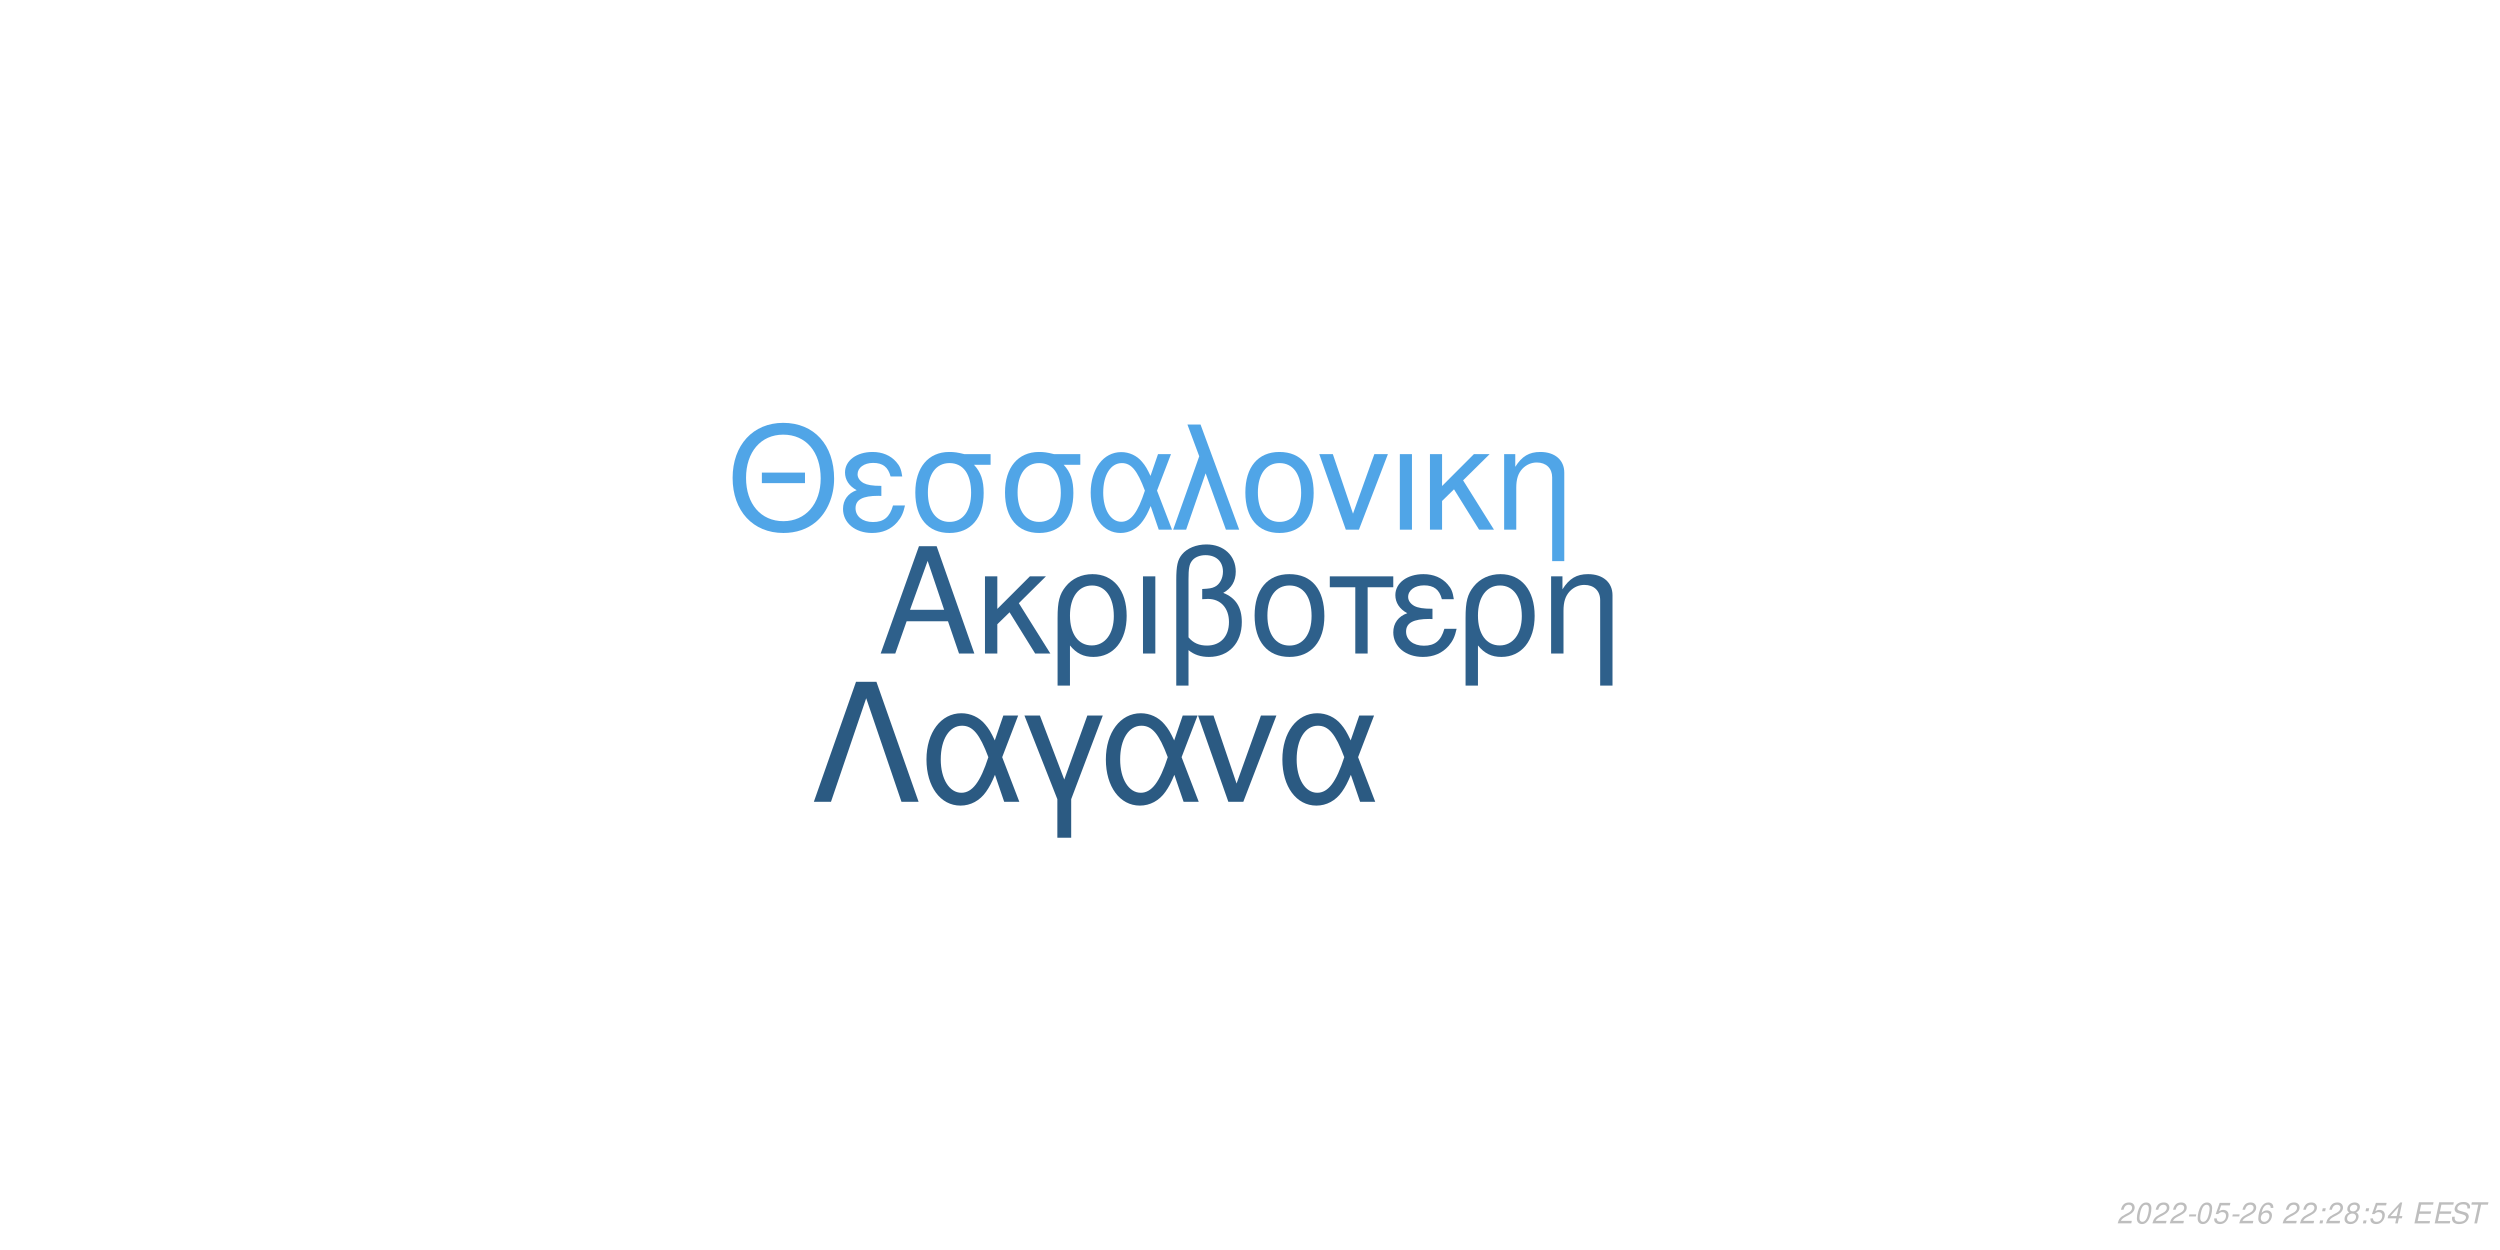
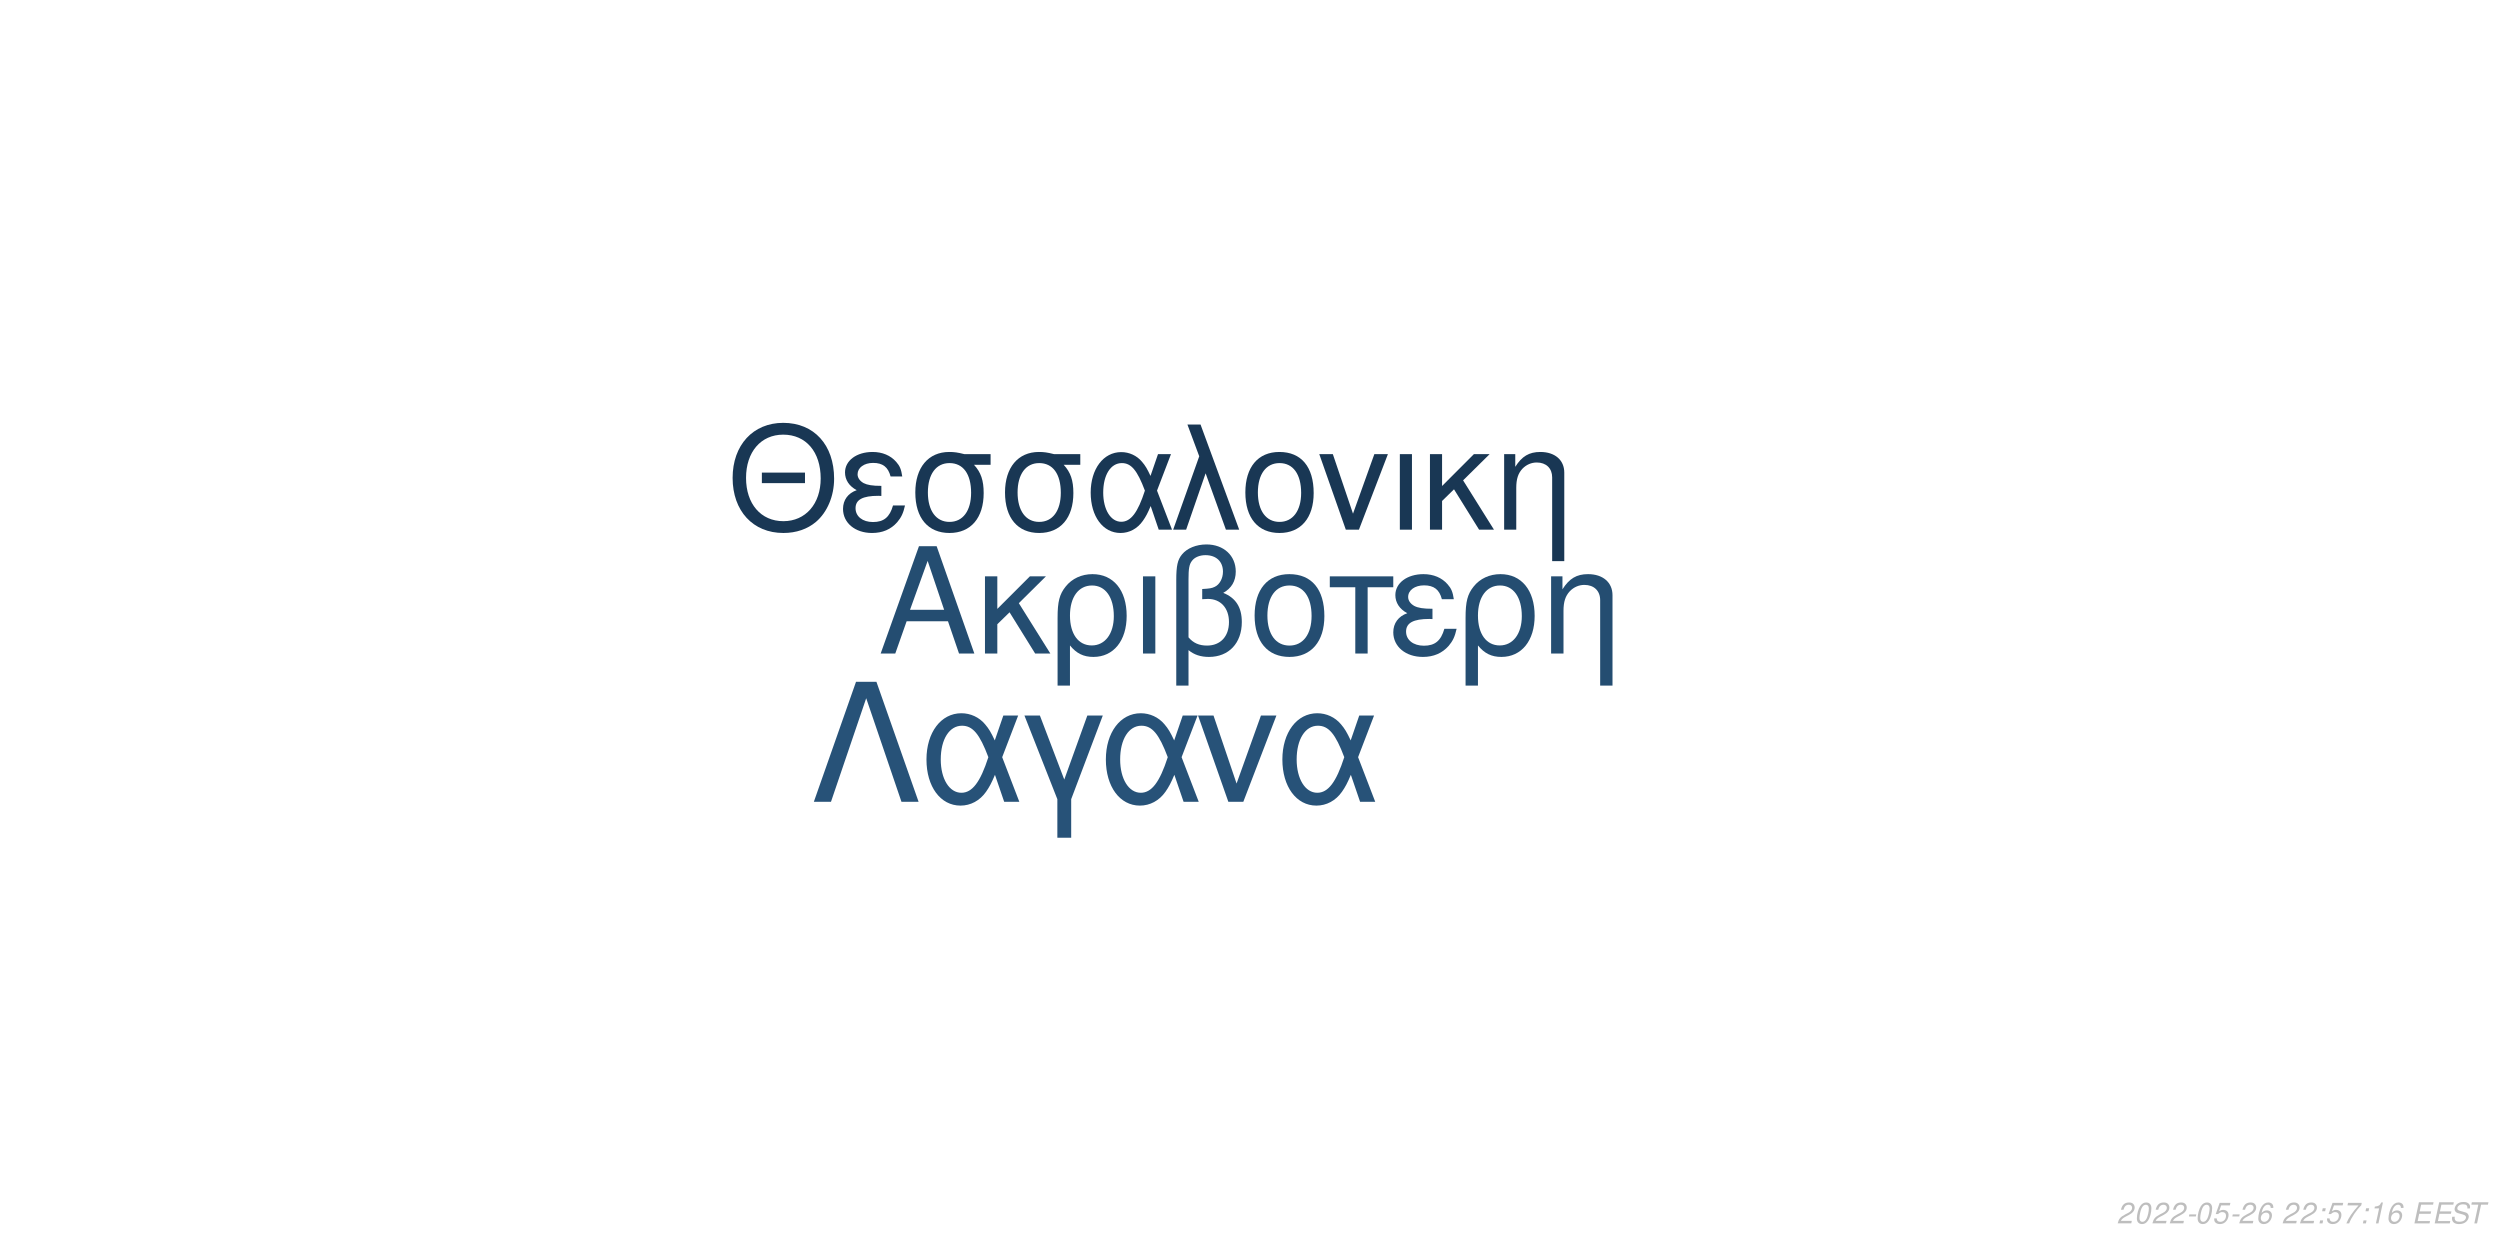
<svg xmlns="http://www.w3.org/2000/svg" xmlns:xlink="http://www.w3.org/1999/xlink" width="864pt" height="432pt" viewBox="0 0 864 432" version="1.1">
  <defs>
    <g>
      <symbol overflow="visible" id="glyph0-0">
        <path style="stroke:none;" d="" />
      </symbol>
      <symbol overflow="visible" id="glyph0-1">
        <path style="stroke:none;" d="M 24.125 -11.141 L 27.938 0 L 33.234 0 L 20.203 -37.094 L 14.094 -37.094 L 0.859 0 L 5.906 0 L 9.828 -11.141 Z M 22.797 -15.109 L 11 -15.109 L 17.094 -32.016 Z M 22.797 -15.109 " />
      </symbol>
      <symbol overflow="visible" id="glyph0-2">
        <path style="stroke:none;" d="M 7.172 -15.422 L 7.172 -26.672 L 2.906 -26.672 L 2.906 0 L 7.172 0 L 7.172 -10.125 L 11.406 -14.25 L 20.25 0 L 25.5 0 L 14.609 -17.406 L 23.969 -26.672 L 18.422 -26.672 Z M 7.172 -15.422 " />
      </symbol>
      <symbol overflow="visible" id="glyph0-3">
        <path style="stroke:none;" d="M 3 11.094 L 7.281 11.094 L 7.281 -2.797 C 9.516 -0.047 11.953 1.172 15.375 1.172 C 22.344 1.172 26.875 -4.422 26.875 -13.031 C 26.875 -21.891 22.297 -27.438 15.062 -27.438 C 11.297 -27.438 7.984 -25.906 5.797 -23.156 C 3.672 -20.516 3 -17.969 3 -12.359 Z M 14.906 -23.516 C 19.547 -23.516 22.438 -19.438 22.438 -12.922 C 22.438 -6.812 19.391 -2.797 14.812 -2.797 C 10.172 -2.797 7.281 -6.766 7.281 -13.125 C 7.281 -19.484 10.234 -23.516 14.906 -23.516 Z M 14.906 -23.516 " />
      </symbol>
      <symbol overflow="visible" id="glyph0-4">
        <path style="stroke:none;" d="M 3.516 0 L 7.781 0 L 7.781 -26.672 L 3.516 -26.672 Z M 3.516 0 " />
      </symbol>
      <symbol overflow="visible" id="glyph0-5">
        <path style="stroke:none;" d="M 4.016 11.094 L 8.25 11.094 L 8.25 -1.172 C 10.172 0.406 12.422 1.172 15.312 1.172 C 22.188 1.172 26.672 -3.609 26.672 -10.891 C 26.672 -15.984 24.578 -19.234 20.25 -20.969 C 23.109 -22.547 24.578 -25.031 24.578 -28.344 C 24.578 -33.844 20.406 -37.703 14.453 -37.703 C 10.938 -37.703 7.734 -36.391 6 -34.25 C 4.484 -32.422 4.016 -30.328 4.016 -25.391 Z M 8.25 -25.656 C 8.25 -29.359 8.5 -30.844 9.469 -32.062 C 10.375 -33.281 12.156 -34 14.094 -34 C 17.812 -34 20.156 -31.812 20.156 -28.297 C 20.156 -25.953 18.984 -23.812 17.297 -23.047 C 16.281 -22.547 15.469 -22.438 12.984 -22.297 L 12.984 -18.781 C 13.734 -18.828 14.344 -18.875 14.969 -18.875 C 19.344 -18.875 22.234 -15.719 22.234 -10.891 C 22.234 -5.906 19.281 -2.75 14.656 -2.75 C 11.953 -2.75 9.922 -3.609 8.25 -5.594 Z M 8.25 -25.656 " />
      </symbol>
      <symbol overflow="visible" id="glyph0-6">
        <path style="stroke:none;" d="M 14.094 -27.438 C 6.562 -27.438 2.094 -22.094 2.094 -13.125 C 2.094 -4.125 6.562 1.172 14.141 1.172 C 21.672 1.172 26.203 -4.172 26.203 -12.922 C 26.203 -22.188 21.828 -27.438 14.094 -27.438 Z M 14.141 -23.516 C 18.938 -23.516 21.781 -19.594 21.781 -12.984 C 21.781 -6.672 18.828 -2.75 14.141 -2.75 C 9.422 -2.75 6.516 -6.672 6.516 -13.125 C 6.516 -19.594 9.422 -23.516 14.141 -23.516 Z M 14.141 -23.516 " />
      </symbol>
      <symbol overflow="visible" id="glyph0-7">
        <path style="stroke:none;" d="M 7.891 0 L 12.156 0 L 12.156 -22.906 L 21.016 -22.906 L 21.016 -26.672 L -0.922 -26.672 L -0.922 -22.906 L 7.891 -22.906 Z M 7.891 0 " />
      </symbol>
      <symbol overflow="visible" id="glyph0-8">
        <path style="stroke:none;" d="M 14.562 -15.469 C 11.344 -15.469 9.562 -15.781 8.297 -16.438 C 6.922 -17.203 6.156 -18.328 6.156 -19.547 C 6.156 -21.891 8.453 -23.562 11.656 -23.562 C 15.062 -23.562 16.953 -22.094 17.812 -18.781 L 21.938 -18.781 C 21.578 -21.266 21.062 -22.5 19.797 -23.922 C 17.812 -26.203 14.906 -27.438 11.453 -27.438 C 5.797 -27.438 1.734 -24.375 1.734 -20.203 C 1.734 -17.609 3.156 -15.375 5.859 -13.938 C 2.797 -12.875 1.016 -10.484 1.016 -7.328 C 1.016 -2.391 5.297 1.172 11.25 1.172 C 14.969 1.172 17.906 -0.109 20.156 -2.641 C 21.578 -4.328 22.297 -5.797 22.906 -8.547 L 18.672 -8.547 C 17.5 -4.422 15.422 -2.703 11.609 -2.703 C 7.938 -2.703 5.438 -4.688 5.438 -7.578 C 5.438 -10.578 7.938 -11.953 13.484 -11.953 C 13.641 -11.953 14.094 -11.953 14.562 -11.906 Z M 14.562 -15.469 " />
      </symbol>
      <symbol overflow="visible" id="glyph0-9">
        <path style="stroke:none;" d="M 3.562 -26.672 L 3.562 0 L 7.844 0 L 7.844 -14.703 C 7.844 -17.906 8.5 -19.891 10.031 -21.531 C 11.406 -22.953 13.188 -23.719 15.062 -23.719 C 18.375 -23.719 20.516 -21.672 20.516 -18.469 L 20.516 11.094 L 24.781 11.094 L 24.781 -20.156 C 24.781 -24.578 21.469 -27.438 16.328 -27.438 C 12.359 -27.438 9.828 -25.906 7.484 -22.188 L 7.484 -26.672 Z M 3.562 -26.672 " />
      </symbol>
      <symbol overflow="visible" id="glyph1-0">
        <path style="stroke:none;" d="" />
      </symbol>
      <symbol overflow="visible" id="glyph1-1">
        <path style="stroke:none;" d="M 26.859 -19.734 L 11.953 -19.734 L 11.953 -16.094 L 26.859 -16.094 Z M 19.328 -36.922 C 8.922 -36.922 1.844 -29.25 1.844 -17.891 C 1.844 -6.484 8.875 1.141 19.391 1.141 C 23.812 1.141 27.703 -0.203 30.641 -2.688 C 34.578 -6.031 36.922 -11.656 36.922 -17.594 C 36.922 -29.297 30 -36.922 19.328 -36.922 Z M 19.328 -32.844 C 27.203 -32.844 32.281 -26.906 32.281 -17.688 C 32.281 -8.922 27.062 -2.938 19.391 -2.938 C 11.609 -2.938 6.484 -8.922 6.484 -17.891 C 6.484 -26.859 11.609 -32.844 19.328 -32.844 Z M 19.328 -32.844 " />
      </symbol>
      <symbol overflow="visible" id="glyph1-2">
        <path style="stroke:none;" d="M 14.25 -15.141 C 11.109 -15.141 9.375 -15.453 8.125 -16.094 C 6.781 -16.844 6.031 -17.938 6.031 -19.141 C 6.031 -21.422 8.266 -23.078 11.406 -23.078 C 14.75 -23.078 16.594 -21.625 17.438 -18.391 L 21.469 -18.391 C 21.125 -20.828 20.625 -22.031 19.391 -23.422 C 17.438 -25.656 14.594 -26.859 11.219 -26.859 C 5.688 -26.859 1.688 -23.875 1.688 -19.781 C 1.688 -17.234 3.094 -15.047 5.734 -13.656 C 2.734 -12.609 1 -10.266 1 -7.172 C 1 -2.344 5.188 1.141 11.016 1.141 C 14.656 1.141 17.547 -0.094 19.734 -2.594 C 21.125 -4.234 21.828 -5.688 22.422 -8.375 L 18.281 -8.375 C 17.141 -4.328 15.094 -2.641 11.359 -2.641 C 7.766 -2.641 5.328 -4.578 5.328 -7.422 C 5.328 -10.359 7.766 -11.703 13.203 -11.703 C 13.359 -11.703 13.797 -11.703 14.25 -11.656 Z M 14.25 -15.141 " />
      </symbol>
      <symbol overflow="visible" id="glyph1-3">
        <path style="stroke:none;" d="M 29 -26.109 L 19.938 -26.109 C 17.594 -26.703 16.438 -26.859 14.703 -26.859 C 7.469 -26.859 2.984 -21.469 2.984 -12.859 C 2.984 -4.031 7.375 1.141 14.797 1.141 C 22.172 1.141 26.609 -4.078 26.609 -12.656 C 26.609 -17.047 25.656 -19.828 23.266 -22.422 L 29 -22.422 Z M 14.797 -23.016 C 19.531 -23.016 22.266 -19.234 22.266 -12.75 C 22.266 -6.531 19.438 -2.688 14.797 -2.688 C 10.172 -2.688 7.328 -6.531 7.328 -12.859 C 7.328 -19.188 10.172 -23.016 14.797 -23.016 Z M 14.797 -23.016 " />
      </symbol>
      <symbol overflow="visible" id="glyph1-4">
        <path style="stroke:none;" d="M 29.344 -26.109 L 24.859 -26.109 L 22.266 -18.578 C 21.125 -21.031 20.484 -22.125 19.328 -23.469 C 17.547 -25.609 14.906 -26.812 12.156 -26.812 C 5.984 -26.812 1.594 -20.984 1.594 -12.812 C 1.594 -4.578 5.828 1.141 11.906 1.141 C 14.953 1.141 17.734 -0.344 19.625 -3.047 C 20.672 -4.531 21.281 -5.688 22.328 -8.172 L 25.109 0 L 29.703 0 L 24.516 -13.5 Z M 20.328 -13.5 C 17.891 -5.922 15.453 -2.734 12.156 -2.734 C 8.516 -2.734 5.922 -6.922 5.922 -12.812 C 5.922 -18.938 8.516 -23.016 12.359 -23.016 C 15.594 -23.016 17.688 -20.531 20.328 -13.5 Z M 20.328 -13.5 " />
      </symbol>
      <symbol overflow="visible" id="glyph1-5">
        <path style="stroke:none;" d="M 1.094 0 L 5.578 0 L 12.312 -19.484 L 19.328 0 L 23.922 0 L 10.562 -36.328 L 6.031 -36.328 L 10.109 -25.359 Z M 1.094 0 " />
      </symbol>
      <symbol overflow="visible" id="glyph1-6">
        <path style="stroke:none;" d="M 13.797 -26.859 C 6.422 -26.859 2.047 -21.625 2.047 -12.859 C 2.047 -4.031 6.422 1.141 13.859 1.141 C 21.234 1.141 25.656 -4.078 25.656 -12.656 C 25.656 -21.719 21.375 -26.859 13.797 -26.859 Z M 13.859 -23.016 C 18.531 -23.016 21.328 -19.188 21.328 -12.703 C 21.328 -6.531 18.438 -2.688 13.859 -2.688 C 9.219 -2.688 6.375 -6.531 6.375 -12.859 C 6.375 -19.188 9.219 -23.016 13.859 -23.016 Z M 13.859 -23.016 " />
      </symbol>
      <symbol overflow="visible" id="glyph1-7">
        <path style="stroke:none;" d="M 14.297 0 L 24.312 -26.109 L 19.625 -26.109 L 12.25 -5.531 L 5.281 -26.109 L 0.594 -26.109 L 9.766 0 Z M 14.297 0 " />
      </symbol>
      <symbol overflow="visible" id="glyph1-8">
        <path style="stroke:none;" d="M 3.438 0 L 7.625 0 L 7.625 -26.109 L 3.438 -26.109 Z M 3.438 0 " />
      </symbol>
      <symbol overflow="visible" id="glyph1-9">
        <path style="stroke:none;" d="M 7.031 -15.094 L 7.031 -26.109 L 2.844 -26.109 L 2.844 0 L 7.031 0 L 7.031 -9.922 L 11.156 -13.953 L 19.828 0 L 24.969 0 L 14.297 -17.047 L 23.469 -26.109 L 18.031 -26.109 Z M 7.031 -15.094 " />
      </symbol>
      <symbol overflow="visible" id="glyph1-10">
        <path style="stroke:none;" d="M 3.484 -26.109 L 3.484 0 L 7.672 0 L 7.672 -14.406 C 7.672 -17.547 8.328 -19.484 9.812 -21.078 C 11.156 -22.469 12.906 -23.219 14.75 -23.219 C 17.984 -23.219 20.078 -21.234 20.078 -18.094 L 20.078 10.859 L 24.266 10.859 L 24.266 -19.734 C 24.266 -24.062 21.031 -26.859 16 -26.859 C 12.109 -26.859 9.609 -25.359 7.328 -21.719 L 7.328 -26.109 Z M 3.484 -26.109 " />
      </symbol>
      <symbol overflow="visible" id="glyph2-0">
        <path style="stroke:none;" d="" />
      </symbol>
      <symbol overflow="visible" id="glyph2-1">
        <path style="stroke:none;" d="M 22.531 -41.484 L 15.484 -41.484 L 0.906 0 L 6.828 0 L 19 -35.797 L 31.188 0 L 37.109 0 Z M 22.531 -41.484 " />
      </symbol>
      <symbol overflow="visible" id="glyph2-2">
        <path style="stroke:none;" d="M 33.516 -29.812 L 28.391 -29.812 L 25.438 -21.219 C 24.125 -24.016 23.391 -25.266 22.078 -26.797 C 20.031 -29.25 17.016 -30.609 13.891 -30.609 C 6.828 -30.609 1.828 -23.953 1.828 -14.625 C 1.828 -5.234 6.656 1.312 13.594 1.312 C 17.078 1.312 20.266 -0.391 22.422 -3.469 C 23.609 -5.172 24.297 -6.484 25.5 -9.328 L 28.688 0 L 33.922 0 L 28 -15.422 Z M 23.219 -15.422 C 20.422 -6.766 17.641 -3.125 13.891 -3.125 C 9.734 -3.125 6.766 -7.906 6.766 -14.625 C 6.766 -21.625 9.734 -26.297 14.109 -26.297 C 17.812 -26.297 20.203 -23.453 23.219 -15.422 Z M 23.219 -15.422 " />
      </symbol>
      <symbol overflow="visible" id="glyph2-3">
        <path style="stroke:none;" d="M 12.062 12.406 L 16.844 12.406 L 16.844 -0.906 L 27.766 -29.812 L 22.422 -29.812 L 14.453 -7.688 L 6.031 -29.812 L 0.688 -29.812 L 12.062 -0.906 Z M 12.062 12.406 " />
      </symbol>
      <symbol overflow="visible" id="glyph2-4">
        <path style="stroke:none;" d="M 16.328 0 L 27.766 -29.812 L 22.422 -29.812 L 14 -6.312 L 6.031 -29.812 L 0.688 -29.812 L 11.156 0 Z M 16.328 0 " />
      </symbol>
      <symbol overflow="visible" id="glyph3-0">
        <path style="stroke:none;" d="" />
      </symbol>
      <symbol overflow="visible" id="glyph3-1">
        <path style="stroke:none;" d="M 5.234 -0.875 L 1.469 -0.875 C 1.641 -1.375 2.203 -1.891 3.109 -2.344 L 4.234 -2.938 C 5.562 -3.625 6.219 -4.469 6.219 -5.484 C 6.219 -5.938 6.062 -6.359 5.797 -6.656 C 5.469 -7.047 4.984 -7.234 4.312 -7.234 C 2.766 -7.234 1.891 -6.453 1.484 -4.734 L 2.375 -4.734 C 2.484 -5.188 2.609 -5.484 2.797 -5.75 C 3.094 -6.203 3.609 -6.453 4.188 -6.453 C 4.891 -6.453 5.344 -6.031 5.344 -5.375 C 5.344 -4.703 4.859 -4.094 4.016 -3.656 L 2.984 -3.125 C 1.234 -2.188 0.797 -1.656 0.344 -0.016 L 5.047 -0.016 Z M 5.234 -0.875 " />
      </symbol>
      <symbol overflow="visible" id="glyph3-2">
        <path style="stroke:none;" d="M 4.203 -7.234 C 3.375 -7.234 2.688 -6.812 2.125 -5.984 C 1.484 -5.047 0.984 -3.188 0.984 -1.734 C 0.984 -1.109 1.172 -0.562 1.484 -0.266 C 1.797 0.047 2.281 0.234 2.766 0.234 C 3.625 0.234 4.281 -0.156 4.859 -1.016 C 5.516 -1.953 6 -3.797 6 -5.266 C 6 -6.5 5.328 -7.234 4.203 -7.234 Z M 4.094 -6.453 C 4.734 -6.453 5.125 -5.984 5.125 -5.156 C 5.125 -4.203 4.781 -2.625 4.406 -1.812 C 3.984 -0.938 3.516 -0.547 2.875 -0.547 C 2.25 -0.547 1.875 -1.031 1.875 -1.828 C 1.875 -2.797 2.203 -4.344 2.594 -5.203 C 2.984 -6.047 3.453 -6.453 4.094 -6.453 Z M 4.094 -6.453 " />
      </symbol>
      <symbol overflow="visible" id="glyph3-3">
        <path style="stroke:none;" d="M 3.516 -3.125 L 1.125 -3.125 L 0.969 -2.406 L 3.359 -2.406 Z M 3.516 -3.125 " />
      </symbol>
      <symbol overflow="visible" id="glyph3-4">
        <path style="stroke:none;" d="M 6.297 -7.094 L 2.594 -7.094 L 1.234 -3.234 L 2.047 -3.234 C 2.656 -3.766 2.938 -3.906 3.531 -3.906 C 4.328 -3.906 4.797 -3.453 4.797 -2.688 C 4.797 -1.438 3.969 -0.547 2.828 -0.547 C 2.031 -0.547 1.609 -0.938 1.578 -1.734 L 0.703 -1.734 L 0.703 -1.516 C 0.703 -0.938 0.844 -0.547 1.188 -0.266 C 1.562 0.062 2.078 0.234 2.703 0.234 C 3.656 0.234 4.391 -0.156 4.984 -0.922 C 5.422 -1.5 5.672 -2.234 5.672 -2.953 C 5.672 -4 4.938 -4.672 3.812 -4.672 C 3.328 -4.672 2.906 -4.547 2.406 -4.234 L 3.109 -6.219 L 6.109 -6.219 Z M 6.297 -7.094 " />
      </symbol>
      <symbol overflow="visible" id="glyph3-5">
        <path style="stroke:none;" d="M 6.125 -5.344 L 6.141 -5.625 C 6.141 -6.609 5.453 -7.234 4.391 -7.234 C 3.438 -7.234 2.641 -6.719 2.016 -5.703 C 1.422 -4.781 0.938 -2.953 0.938 -1.688 C 0.938 -0.516 1.688 0.234 2.859 0.234 C 3.703 0.234 4.438 -0.156 5 -0.875 C 5.406 -1.422 5.672 -2.156 5.672 -2.766 C 5.672 -3.812 4.969 -4.5 3.906 -4.5 C 3.234 -4.5 2.672 -4.234 2.094 -3.625 C 2.406 -5.375 3.234 -6.453 4.25 -6.453 C 4.703 -6.453 5.062 -6.234 5.172 -5.844 C 5.203 -5.719 5.234 -5.578 5.25 -5.344 Z M 3.656 -3.734 C 4.344 -3.734 4.797 -3.281 4.797 -2.625 C 4.797 -1.469 3.984 -0.547 2.984 -0.547 C 2.297 -0.547 1.812 -1.047 1.812 -1.766 C 1.812 -2.859 2.625 -3.734 3.656 -3.734 Z M 3.656 -3.734 " />
      </symbol>
      <symbol overflow="visible" id="glyph3-6">
        <path style="stroke:none;" d="" />
      </symbol>
      <symbol overflow="visible" id="glyph3-7">
        <path style="stroke:none;" d="M 2.359 -1.031 L 1.312 -1.031 L 1.094 0 L 2.141 0 Z M 3.266 -5.234 L 2.219 -5.234 L 2 -4.203 L 3.047 -4.203 Z M 3.266 -5.234 " />
      </symbol>
      <symbol overflow="visible" id="glyph3-8">
-         <path style="stroke:none;" d="M 4.766 -3.797 C 5.078 -3.969 5.234 -4.078 5.438 -4.234 C 5.812 -4.594 6.062 -5.172 6.062 -5.734 C 6.062 -6.625 5.344 -7.234 4.266 -7.234 C 2.812 -7.234 1.703 -6.219 1.703 -4.875 C 1.703 -4.406 1.875 -4.125 2.359 -3.812 C 1.297 -3.312 0.75 -2.516 0.75 -1.469 C 0.75 -0.438 1.547 0.234 2.812 0.234 C 3.656 0.234 4.359 -0.094 4.938 -0.734 C 5.359 -1.234 5.609 -1.859 5.609 -2.438 C 5.609 -3.047 5.312 -3.516 4.766 -3.797 Z M 4.109 -6.453 C 4.797 -6.453 5.188 -6.125 5.188 -5.578 C 5.188 -5.266 5.062 -4.922 4.859 -4.672 C 4.562 -4.312 4.188 -4.156 3.656 -4.156 C 2.984 -4.156 2.594 -4.453 2.594 -4.984 C 2.594 -5.859 3.203 -6.453 4.109 -6.453 Z M 3.453 -3.406 C 4.234 -3.406 4.734 -2.984 4.734 -2.312 C 4.734 -1.312 3.922 -0.547 2.875 -0.547 C 2.125 -0.547 1.625 -0.969 1.625 -1.625 C 1.625 -2.609 2.438 -3.406 3.453 -3.406 Z M 3.453 -3.406 " />
+         <path style="stroke:none;" d="M 6.703 -7.094 L 1.953 -7.094 L 1.766 -6.219 L 5.594 -6.219 C 3.344 -3.688 2.266 -2.109 1.375 0 L 2.344 0 C 3.031 -1.906 4.828 -4.594 6.547 -6.281 Z M 6.703 -7.094 " />
      </symbol>
      <symbol overflow="visible" id="glyph3-9">
-         <path style="stroke:none;" d="M 3.625 -1.75 L 3.266 0 L 4.141 0 L 4.516 -1.75 L 5.562 -1.75 L 5.734 -2.531 L 4.688 -2.531 L 5.688 -7.234 L 5.016 -7.234 L 0.844 -2.672 L 0.641 -1.75 Z M 3.797 -2.531 L 1.594 -2.531 L 4.469 -5.703 Z M 3.797 -2.531 " />
+         <path style="stroke:none;" d="M 3.703 -5.188 L 2.594 0 L 3.469 0 L 5.016 -7.234 L 4.438 -7.234 C 3.906 -6.156 3.688 -6.016 2.234 -5.812 L 2.109 -5.188 Z M 3.703 -5.188 " />
      </symbol>
      <symbol overflow="visible" id="glyph3-10">
        <path style="stroke:none;" d="M 2.547 -3.312 L 6.5 -3.312 L 6.688 -4.141 L 2.719 -4.141 L 3.219 -6.469 L 7.344 -6.469 L 7.516 -7.297 L 2.453 -7.297 L 0.906 0 L 6.125 0 L 6.297 -0.812 L 2.016 -0.812 Z M 2.547 -3.312 " />
      </symbol>
      <symbol overflow="visible" id="glyph3-11">
        <path style="stroke:none;" d="M 7.062 -5.156 C 7.125 -5.438 7.141 -5.562 7.141 -5.703 C 7.141 -6.156 6.938 -6.594 6.594 -6.891 C 6.188 -7.25 5.656 -7.406 4.875 -7.406 C 3.844 -7.406 3.047 -7.125 2.5 -6.562 C 2.094 -6.141 1.781 -5.438 1.781 -4.922 C 1.781 -4.297 2.219 -3.766 2.891 -3.562 L 4.594 -3.094 C 5.406 -2.859 5.734 -2.578 5.734 -2.094 C 5.734 -1.781 5.547 -1.406 5.266 -1.141 C 4.844 -0.766 4.266 -0.578 3.453 -0.578 C 2.328 -0.578 1.812 -0.984 1.812 -1.906 C 1.812 -2.047 1.812 -2.125 1.844 -2.312 L 0.984 -2.312 C 0.906 -2.062 0.891 -1.906 0.891 -1.688 C 0.891 -0.484 1.797 0.234 3.297 0.234 C 4.359 0.234 5.234 -0.062 5.812 -0.609 C 6.344 -1.078 6.688 -1.797 6.688 -2.375 C 6.688 -2.641 6.609 -2.906 6.453 -3.156 C 6.234 -3.5 5.938 -3.703 5.469 -3.828 L 3.75 -4.312 C 2.984 -4.547 2.734 -4.734 2.734 -5.188 C 2.734 -5.547 2.875 -5.844 3.188 -6.109 C 3.547 -6.438 4.031 -6.594 4.703 -6.594 C 5.266 -6.594 5.688 -6.484 5.906 -6.297 C 6.094 -6.125 6.219 -5.797 6.219 -5.516 C 6.219 -5.422 6.203 -5.344 6.188 -5.156 Z M 7.062 -5.156 " />
      </symbol>
      <symbol overflow="visible" id="glyph3-12">
        <path style="stroke:none;" d="M 4.938 -6.469 L 7.312 -6.469 L 7.484 -7.297 L 1.75 -7.297 L 1.578 -6.469 L 3.984 -6.469 L 2.609 0 L 3.547 0 Z M 4.938 -6.469 " />
      </symbol>
    </g>
  </defs>
  <g id="surface1">
    <rect x="0" y="0" width="864" height="432" style="fill:rgb(100%,100%,100%);fill-opacity:1;stroke:none;" />
-     <g style="fill:rgb(18.039%,37.647%,54.51%);fill-opacity:1;">
+     <g style="fill:rgb(14.118%,30.196%,44.314%);fill-opacity:1;">
      <use xlink:href="#glyph0-1" x="303.5" y="225.861" />
      <use xlink:href="#glyph0-2" x="337.5" y="225.861" />
      <use xlink:href="#glyph0-3" x="362.5" y="225.861" />
      <use xlink:href="#glyph0-4" x="391.5" y="225.861" />
      <use xlink:href="#glyph0-5" x="402.5" y="225.861" />
      <use xlink:href="#glyph0-6" x="431.5" y="225.861" />
      <use xlink:href="#glyph0-7" x="460.5" y="225.861" />
      <use xlink:href="#glyph0-8" x="480.5" y="225.861" />
      <use xlink:href="#glyph0-3" x="503.5" y="225.861" />
      <use xlink:href="#glyph0-9" x="532.5" y="225.861" />
    </g>
-     <g style="fill:rgb(31.373%,64.706%,90.588%);fill-opacity:1;">
+     <g style="fill:rgb(9.804%,21.569%,32.941%);fill-opacity:1;">
      <use xlink:href="#glyph1-1" x="251.348" y="183.058" />
      <use xlink:href="#glyph1-2" x="290.348" y="183.058" />
      <use xlink:href="#glyph1-3" x="313.348" y="183.058" />
      <use xlink:href="#glyph1-3" x="344.348" y="183.058" />
      <use xlink:href="#glyph1-4" x="375.348" y="183.058" />
      <use xlink:href="#glyph1-5" x="404.348" y="183.058" />
      <use xlink:href="#glyph1-6" x="428.348" y="183.058" />
      <use xlink:href="#glyph1-7" x="455.348" y="183.058" />
      <use xlink:href="#glyph1-8" x="480.348" y="183.058" />
      <use xlink:href="#glyph1-9" x="491.348" y="183.058" />
      <use xlink:href="#glyph1-10" x="516.348" y="183.058" />
    </g>
-     <g style="fill:rgb(16.863%,35.294%,50.98%);fill-opacity:1;">
+     <g style="fill:rgb(15.294%,32.157%,47.059%);fill-opacity:1;">
      <use xlink:href="#glyph2-1" x="280.359" y="277.105" />
      <use xlink:href="#glyph2-2" x="318.359" y="277.105" />
      <use xlink:href="#glyph2-3" x="353.359" y="277.105" />
      <use xlink:href="#glyph2-2" x="380.359" y="277.105" />
      <use xlink:href="#glyph2-4" x="413.359" y="277.105" />
      <use xlink:href="#glyph2-2" x="441.359" y="277.105" />
    </g>
    <g style="fill:rgb(74.51%,74.51%,74.51%);fill-opacity:1;">
      <use xlink:href="#glyph3-1" x="731.52" y="422.81" />
      <use xlink:href="#glyph3-2" x="737.52" y="422.81" />
      <use xlink:href="#glyph3-1" x="743.52" y="422.81" />
      <use xlink:href="#glyph3-1" x="749.52" y="422.81" />
      <use xlink:href="#glyph3-3" x="755.52" y="422.81" />
      <use xlink:href="#glyph3-2" x="758.52" y="422.81" />
      <use xlink:href="#glyph3-4" x="764.52" y="422.81" />
      <use xlink:href="#glyph3-3" x="770.52" y="422.81" />
      <use xlink:href="#glyph3-1" x="773.52" y="422.81" />
      <use xlink:href="#glyph3-5" x="779.52" y="422.81" />
      <use xlink:href="#glyph3-6" x="785.52" y="422.81" />
      <use xlink:href="#glyph3-1" x="788.52" y="422.81" />
      <use xlink:href="#glyph3-1" x="794.52" y="422.81" />
      <use xlink:href="#glyph3-7" x="800.52" y="422.81" />
-       <use xlink:href="#glyph3-1" x="803.52" y="422.81" />
+       <use xlink:href="#glyph3-4" x="803.52" y="422.81" />
      <use xlink:href="#glyph3-8" x="809.52" y="422.81" />
      <use xlink:href="#glyph3-7" x="815.52" y="422.81" />
-       <use xlink:href="#glyph3-4" x="818.52" y="422.81" />
-       <use xlink:href="#glyph3-9" x="824.52" y="422.81" />
+       <use xlink:href="#glyph3-9" x="818.52" y="422.81" />
+       <use xlink:href="#glyph3-5" x="824.52" y="422.81" />
      <use xlink:href="#glyph3-6" x="830.52" y="422.81" />
      <use xlink:href="#glyph3-10" x="833.52" y="422.81" />
      <use xlink:href="#glyph3-10" x="840.52" y="422.81" />
      <use xlink:href="#glyph3-11" x="846.52" y="422.81" />
      <use xlink:href="#glyph3-12" x="852.52" y="422.81" />
    </g>
  </g>
</svg>
